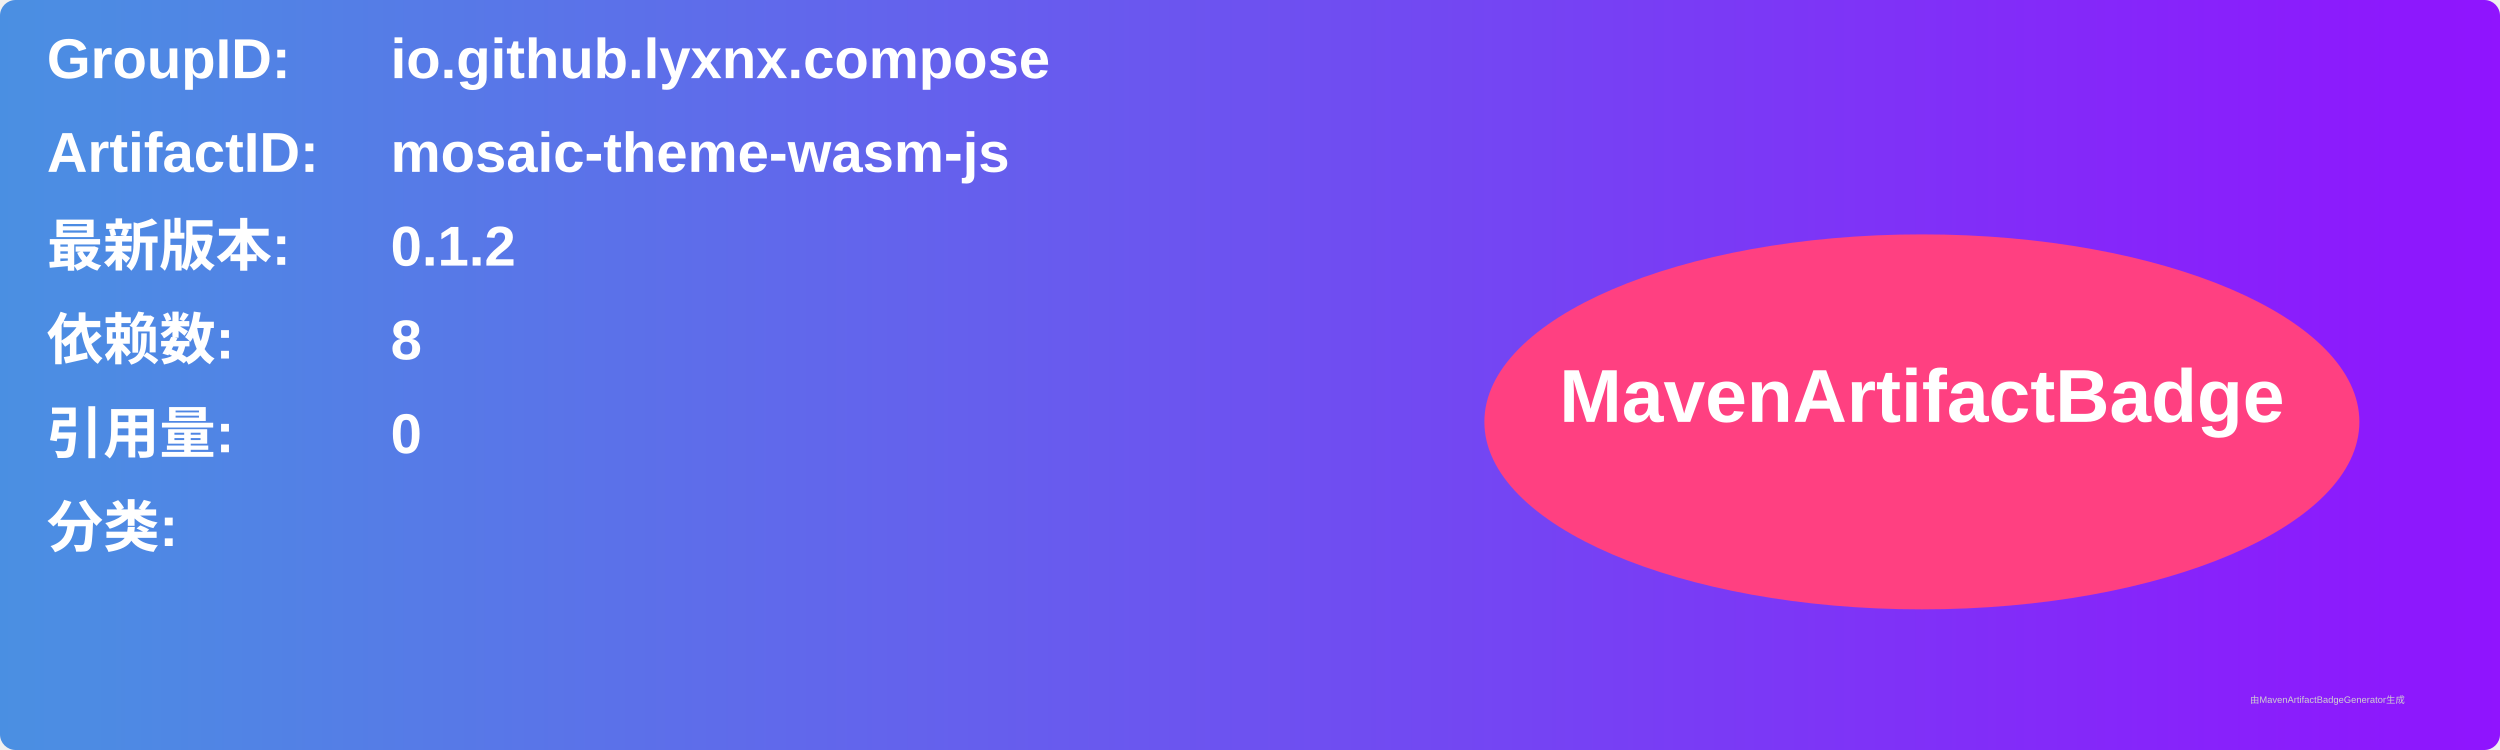
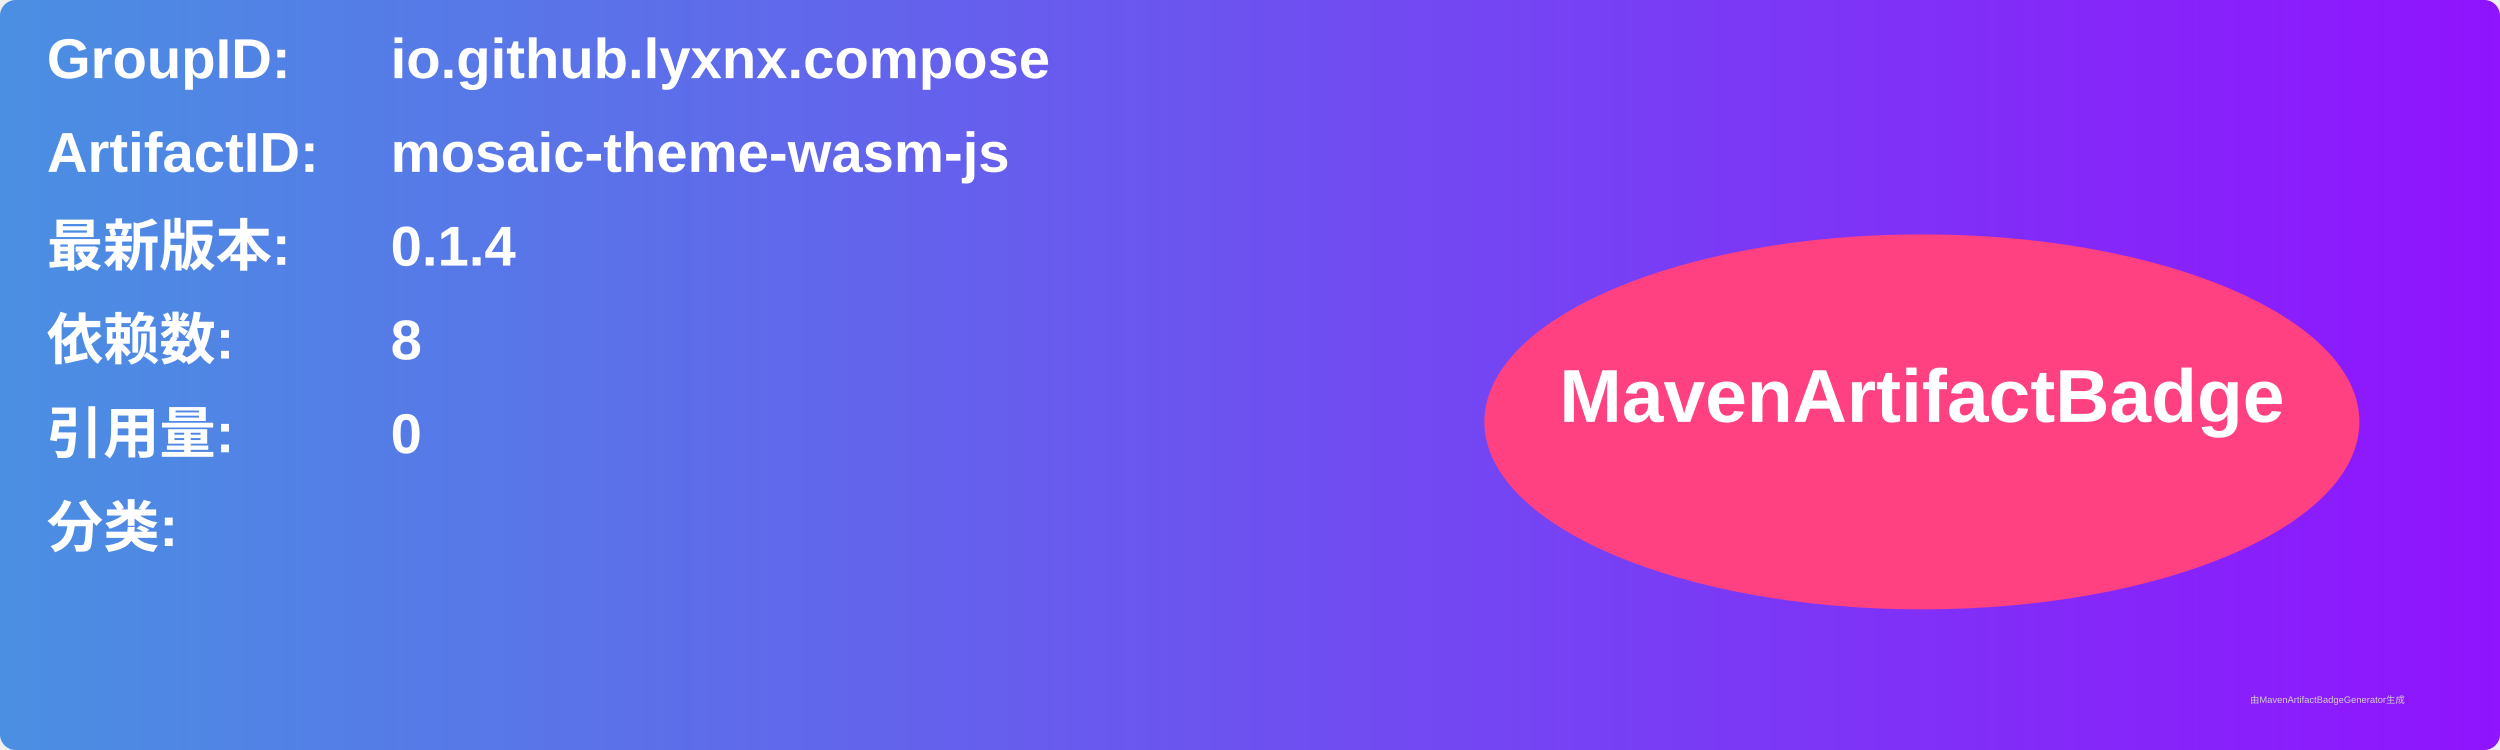
<svg xmlns="http://www.w3.org/2000/svg" width="800" height="240" viewBox="0 0 800 240">
  <linearGradient id="grad" x1="0%" y1="0%" x2="100%" y2="0%">
    <stop offset="0%" stop-color="#4a90e2" />
    <stop offset="100%" stop-color="#9013fe" />
  </linearGradient>
  <rect width="100%" height="100%" rx="5" ry="5" fill="url(#grad)" />
  <g transform="translate(15, 15)">
    <text x="0" y="10" font-family="Arial" font-size="18" fill="white" font-weight="bold" width="260">GroupID:</text>
    <text x="110" y="10" font-family="Arial" font-size="18" fill="white" font-weight="bold" width="460">io.github.lyxnx.compose</text>
    <text x="0" y="40" font-family="Arial" font-size="18" fill="white" font-weight="bold" width="260">ArtifactID:</text>
    <text x="110" y="40" font-family="Arial" font-size="18" fill="white" font-weight="bold" width="460">mosaic-theme-wasm-js</text>
    <text x="0" y="70" font-family="Arial" font-size="18" fill="white" font-weight="bold">最新版本:</text>
    <text x="110" y="70" font-family="Arial" font-size="18" fill="white" font-weight="bold">
-       <tspan font-weight="bold">0.1.2</tspan>
+       <tspan font-weight="bold">0.1.4</tspan>
    </text>
    <text x="0" y="100" font-family="Arial" font-size="18" fill="white" font-weight="bold">依赖数: </text>
    <text x="110" y="100" font-family="Arial" font-size="18" fill="white">
      <tspan font-weight="bold">8</tspan>
    </text>
    <text x="0" y="130" font-family="Arial" font-size="18" fill="white" font-weight="bold">引用量: </text>
    <text x="110" y="130" font-family="Arial" font-size="18" fill="white">
      <tspan font-weight="bold">0</tspan>
    </text>
    <text x="0" y="160" font-family="Arial" font-size="18" fill="white" font-weight="bold">分类:</text>
    <text x="10" y="190" font-family="Arial" font-size="10" fill="white">
      <tspan font-weight="bold" />
    </text>
    <ellipse cx="600" cy="120" rx="140" ry="60" fill="#ff4081" />
    <text x="600" y="120" text-anchor="middle" font-family="Arial" font-size="24" fill="white" font-weight="bold">MavenArtifactBadge</text>
  </g>
  <text x="720" y="225" font-family="Arial" font-size="3" fill="#d0d0d0">由MavenArtifactBadgeGenerator生成</text>
</svg>
